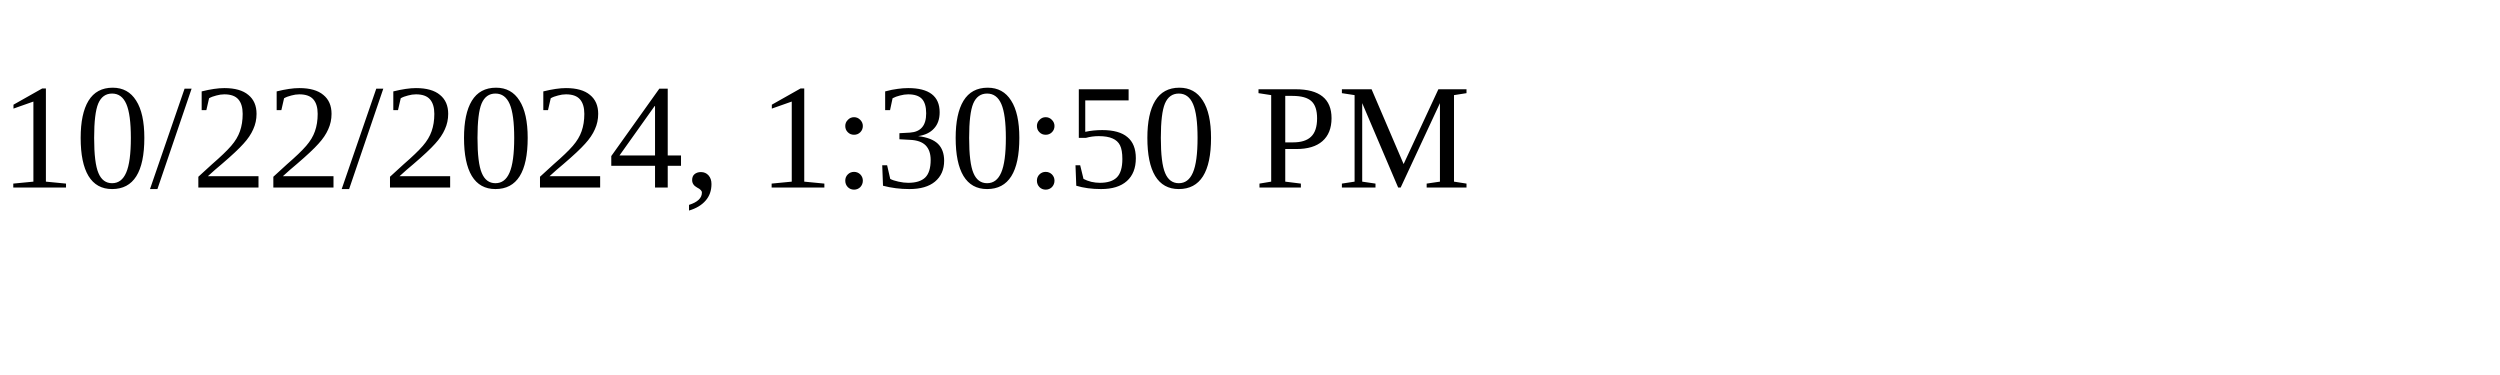
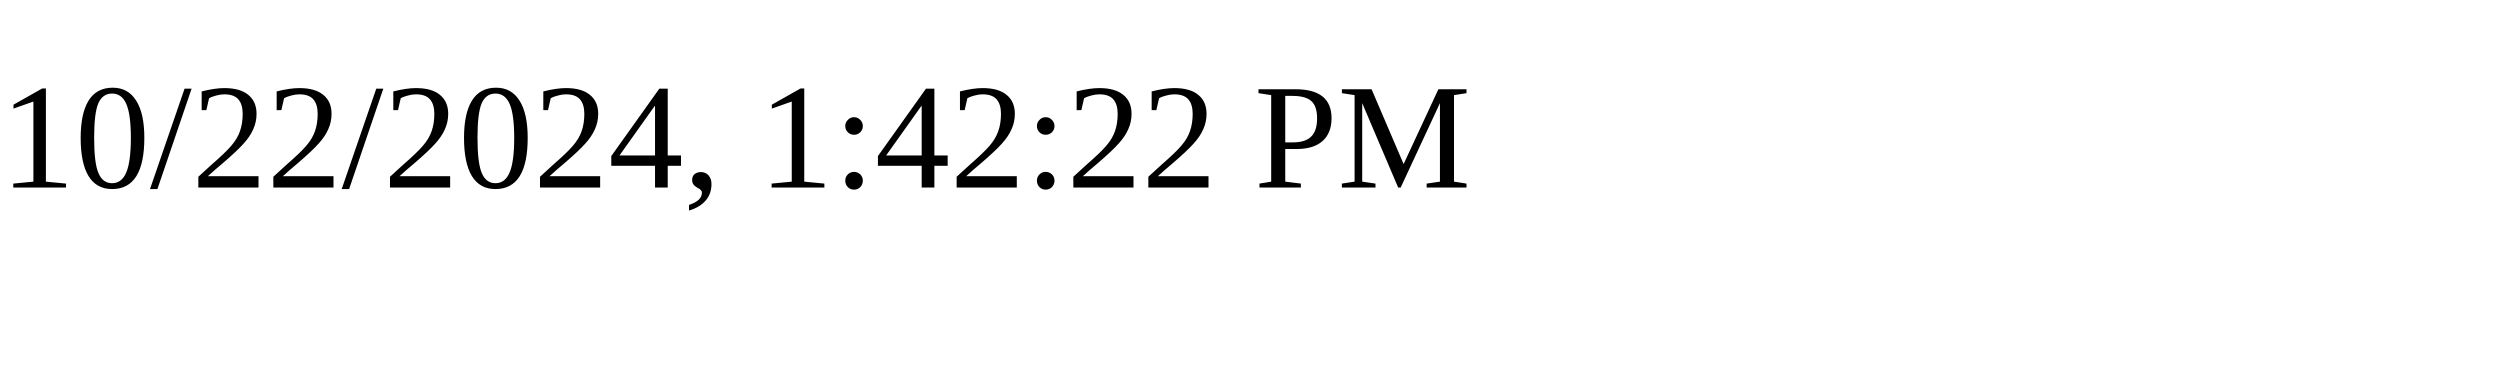
<svg xmlns="http://www.w3.org/2000/svg" height="30" width="200">
-   <text x="0" y="15">10/22/2024, 1:30:50 PM</text>
+   <text x="0" y="15">10/22/2024, 1:42:22 PM</text>
</svg>
